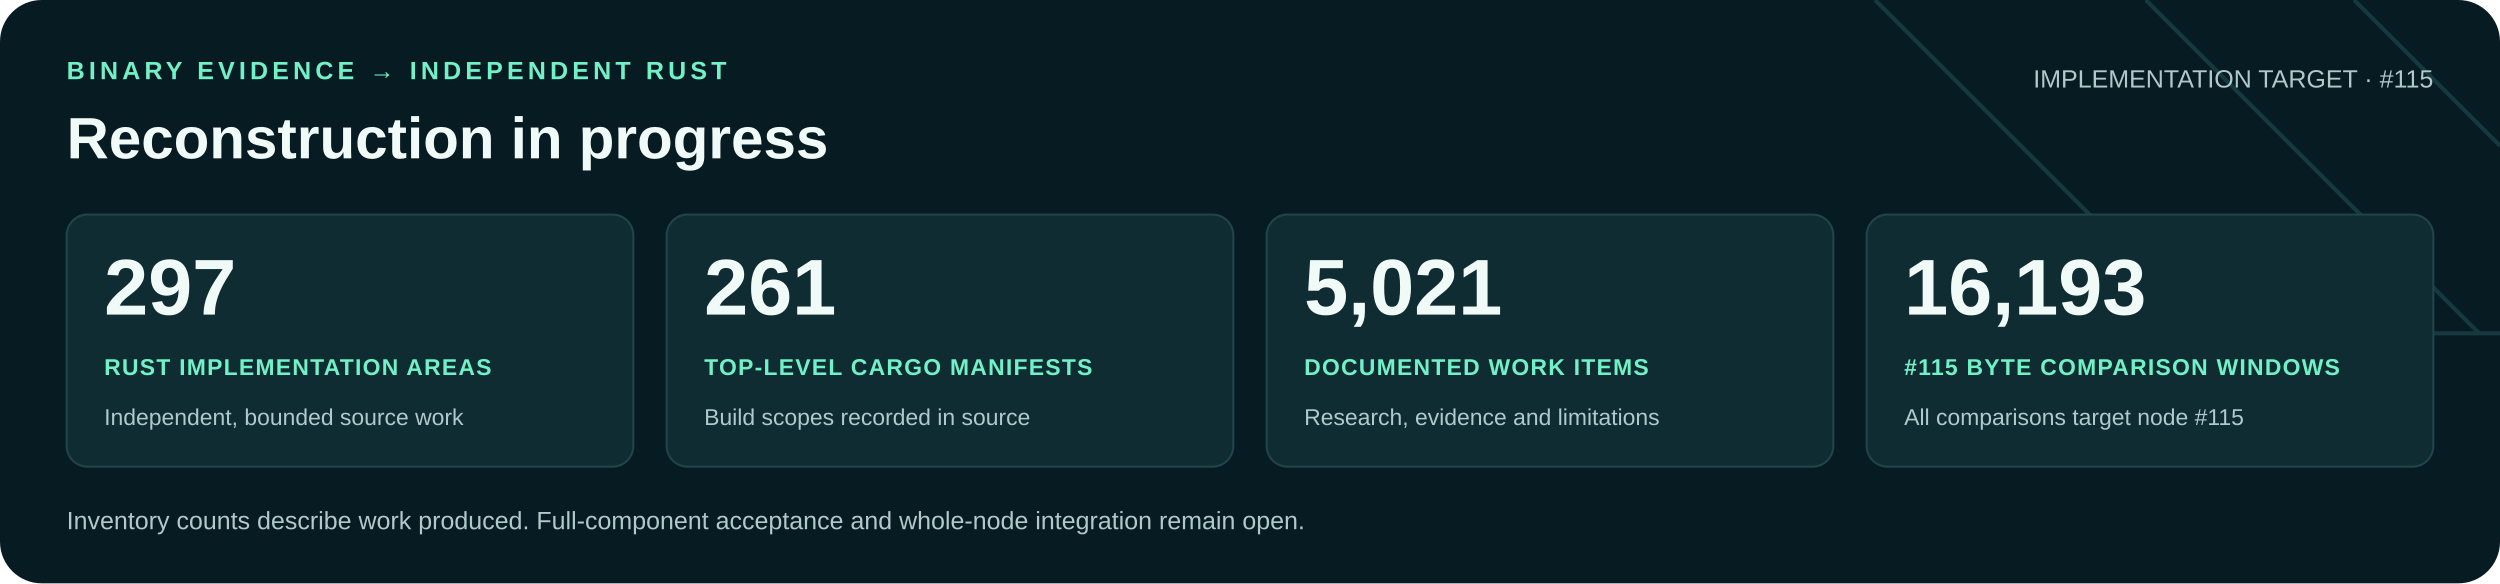
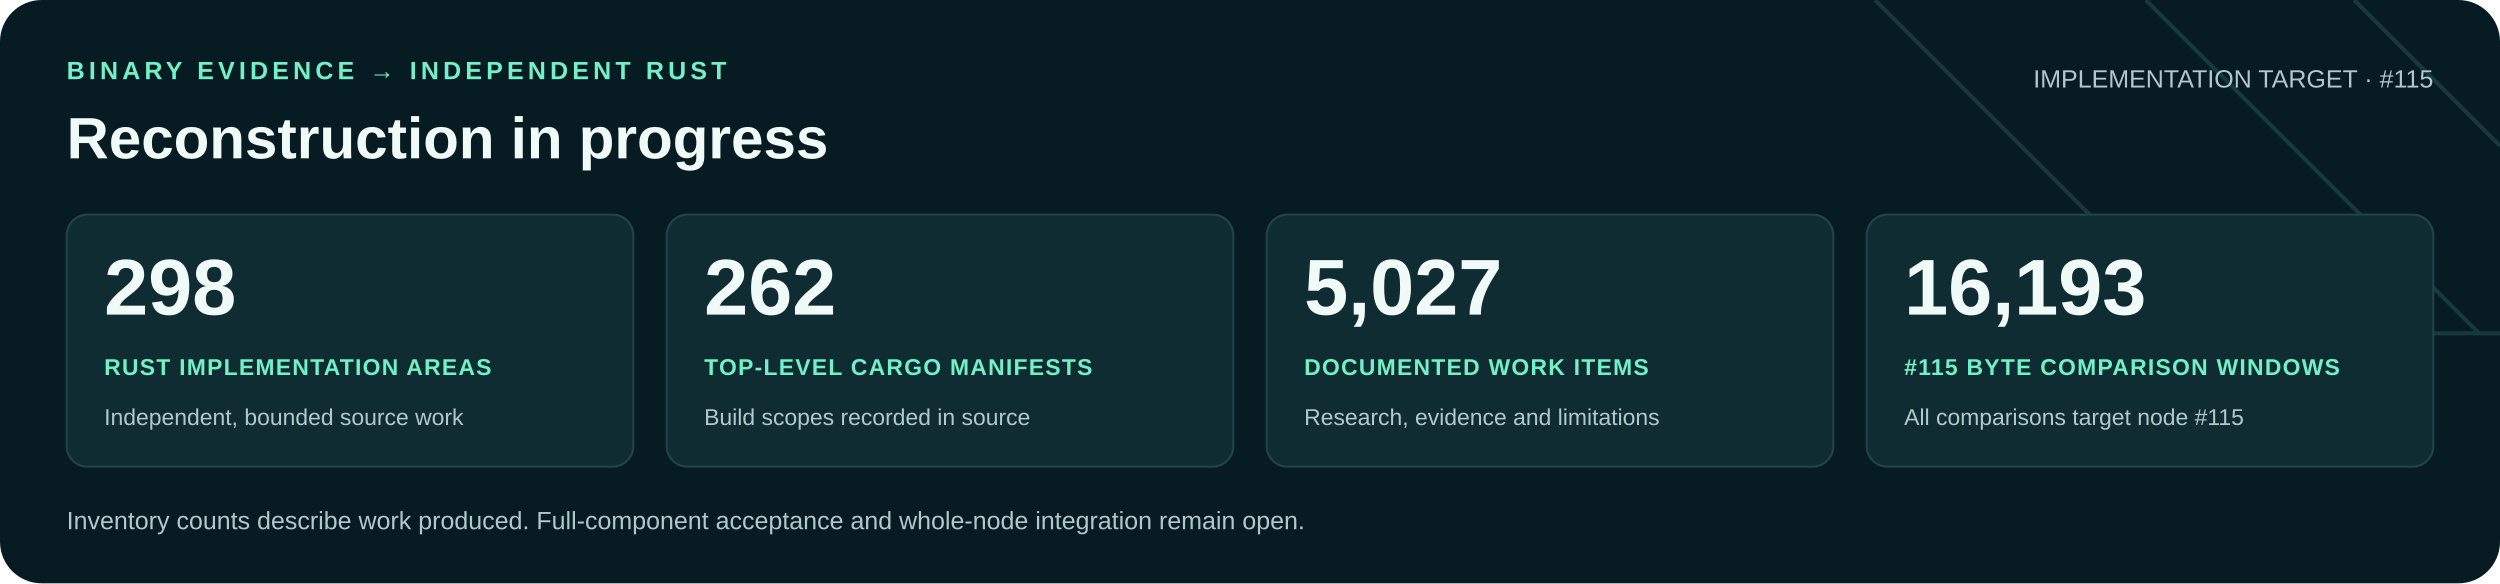
<svg xmlns="http://www.w3.org/2000/svg" width="1200" height="280" viewBox="0 0 1200 280" role="img" aria-labelledby="title desc">
  <rect width="1200" height="280" rx="20" fill="#071b22" />
  <path d="M900 0 1060 160H1200M1030 0 1190 160M1130 0 1200 70" fill="none" stroke="#16383f" stroke-width="2" />
  <g font-family="Arial, Helvetica, sans-serif">
    <text x="32" y="38" fill="#71f1c6" font-size="12" font-weight="700" letter-spacing="2">BINARY EVIDENCE → INDEPENDENT RUST</text>
    <text x="32" y="76" fill="#f0faf7" font-size="28" font-weight="700">Reconstruction in progress</text>
    <text x="1168" y="42" text-anchor="end" fill="#b0c9cb" font-size="12">IMPLEMENTATION TARGET · #115</text>
    <rect x="32" y="103" width="272" height="121" rx="10" fill="#102c33" stroke="#21434a" />
-     <text x="50" y="151" fill="#f0faf7" font-size="38" font-weight="700">297</text>
+     <text x="50" y="151" fill="#f0faf7" font-size="38" font-weight="700">298</text>
    <text x="50" y="180" fill="#71f1c6" font-size="11" font-weight="700" letter-spacing=".6">RUST IMPLEMENTATION AREAS</text>
    <text x="50" y="204" fill="#b0c9cb" font-size="11">Independent, bounded source work</text>
    <rect x="320" y="103" width="272" height="121" rx="10" fill="#102c33" stroke="#21434a" />
-     <text x="338" y="151" fill="#f0faf7" font-size="38" font-weight="700">261</text>
+     <text x="338" y="151" fill="#f0faf7" font-size="38" font-weight="700">262</text>
    <text x="338" y="180" fill="#71f1c6" font-size="11" font-weight="700" letter-spacing=".6">TOP-LEVEL CARGO MANIFESTS</text>
    <text x="338" y="204" fill="#b0c9cb" font-size="11">Build scopes recorded in source</text>
    <rect x="608" y="103" width="272" height="121" rx="10" fill="#102c33" stroke="#21434a" />
-     <text x="626" y="151" fill="#f0faf7" font-size="38" font-weight="700">5,021</text>
+     <text x="626" y="151" fill="#f0faf7" font-size="38" font-weight="700">5,027</text>
    <text x="626" y="180" fill="#71f1c6" font-size="11" font-weight="700" letter-spacing=".6">DOCUMENTED WORK ITEMS</text>
    <text x="626" y="204" fill="#b0c9cb" font-size="11">Research, evidence and limitations</text>
    <rect x="896" y="103" width="272" height="121" rx="10" fill="#102c33" stroke="#21434a" />
    <text x="914" y="151" fill="#f0faf7" font-size="38" font-weight="700">16,193</text>
    <text x="914" y="180" fill="#71f1c6" font-size="11" font-weight="700" letter-spacing=".6">#115 BYTE COMPARISON WINDOWS</text>
    <text x="914" y="204" fill="#b0c9cb" font-size="11">All comparisons target node #115</text>
    <text x="32" y="254" fill="#b0c9cb" font-size="12">Inventory counts describe work produced. Full-component acceptance and whole-node integration remain open.</text>
  </g>
</svg>
